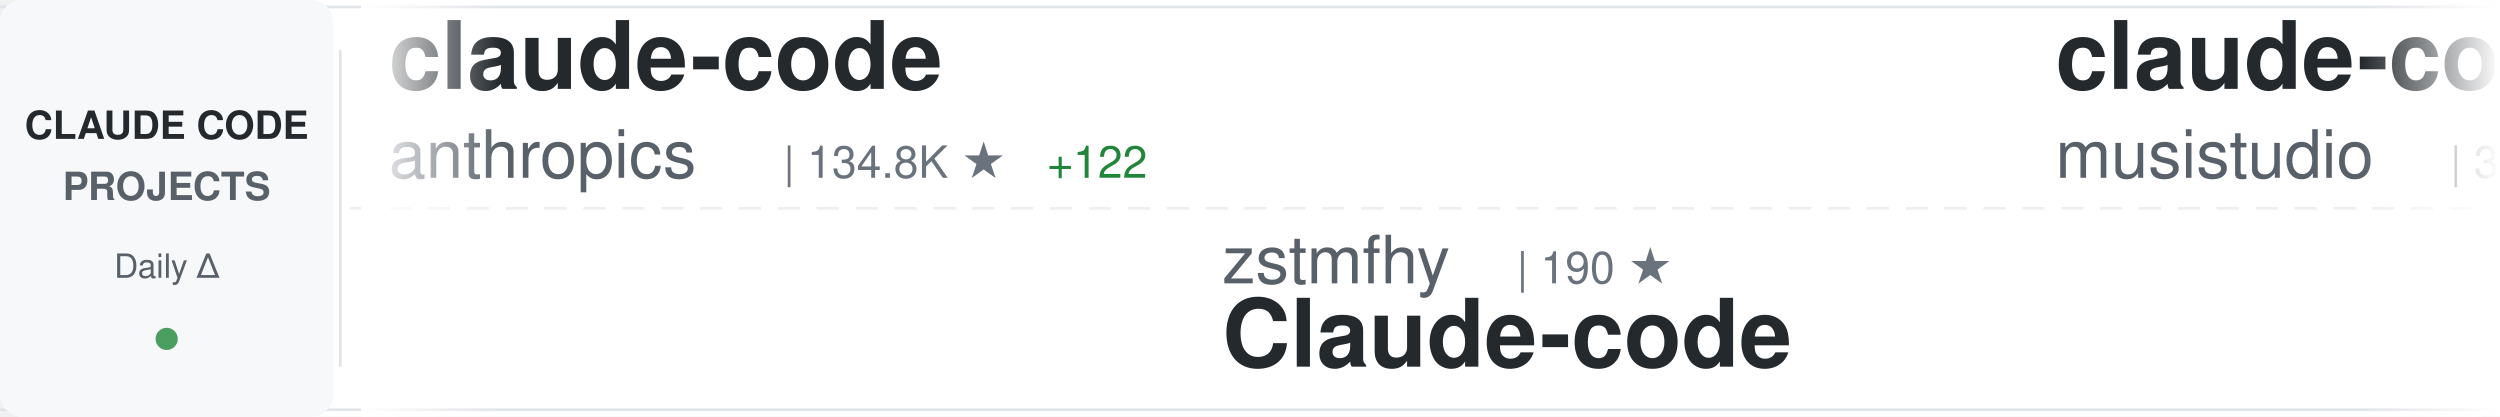
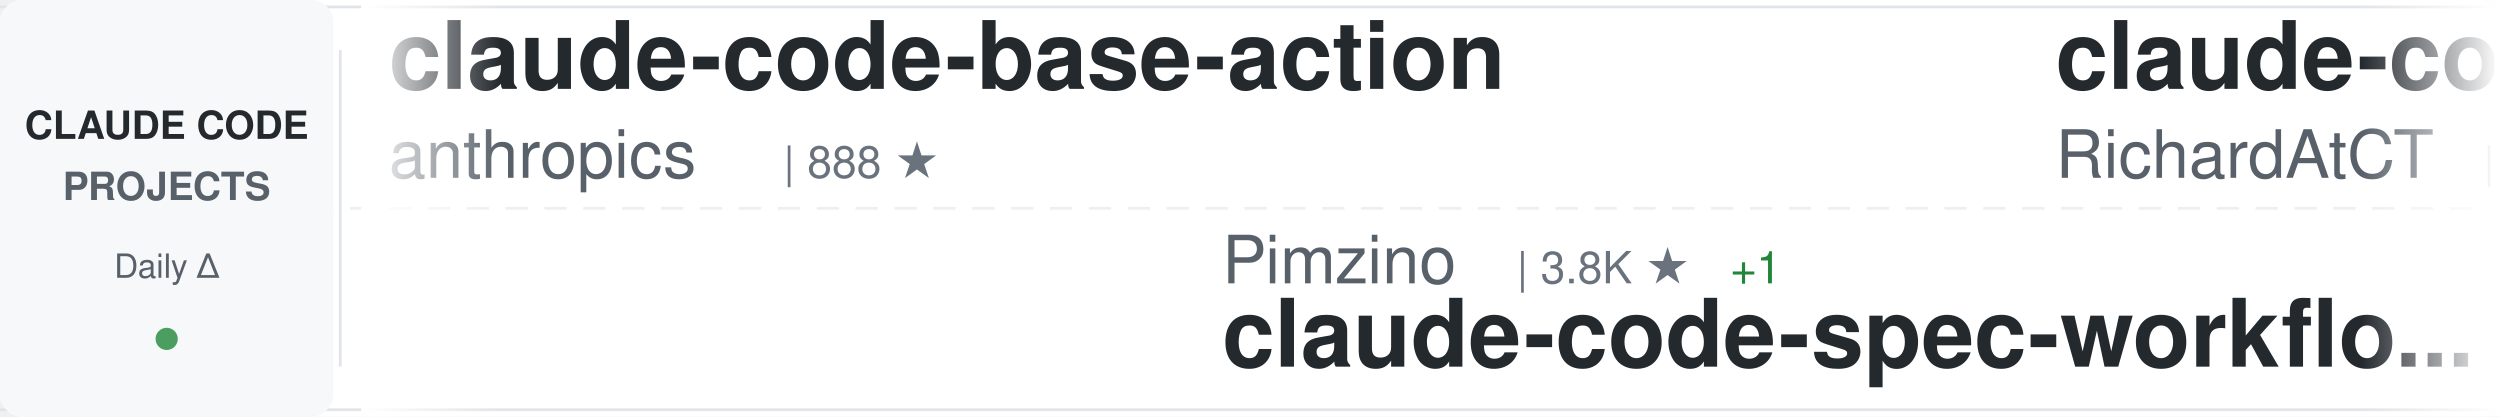
<svg xmlns="http://www.w3.org/2000/svg" width="900" height="150">
  <defs>
    <linearGradient id="awesomeLeftFade" x1="0%" y1="0%" x2="100%" y2="0%">
      <stop offset="0%" style="stop-color:#ffffff;stop-opacity:1" />
      <stop offset="100%" style="stop-color:#ffffff;stop-opacity:0" />
    </linearGradient>
    <linearGradient id="awesomeRightFade" x1="0%" y1="0%" x2="100%" y2="0%">
      <stop offset="0%" style="stop-color:#ffffff;stop-opacity:0" />
      <stop offset="100%" style="stop-color:#ffffff;stop-opacity:1" />
    </linearGradient>
  </defs>
  <rect width="900" height="150" fill="#ffffff" rx="8" />
  <rect x="0" y="2" width="900" height="1" fill="#e1e4e8" />
  <rect x="0" y="147" width="900" height="1" fill="#e1e4e8" />
  <line x1="0" y1="75" x2="900" y2="75" stroke="#e1e4e8" stroke-width="1" stroke-dasharray="8 6" opacity="0.6" />
  <rect x="0" y="0" width="120" height="150" fill="#f6f8fa" rx="8" />
  <text x="60" y="50" font-family="-apple-system, BlinkMacSystemFont, 'Segoe UI', Helvetica, Arial, sans-serif" font-size="14" font-weight="600" fill="#24292e" text-anchor="middle">CLAUDE CODE</text>
  <text x="60" y="72" font-family="-apple-system, BlinkMacSystemFont, 'Segoe UI', Helvetica, Arial, sans-serif" font-size="14" font-weight="600" fill="#586069" text-anchor="middle">PROJECTS</text>
  <text x="60" y="100" font-family="-apple-system, BlinkMacSystemFont, 'Segoe UI', Helvetica, Arial, sans-serif" font-size="12" font-weight="500" fill="#586069" text-anchor="middle">Daily Δ</text>
  <circle cx="60" cy="122" r="4" fill="#22863a" opacity="0.8" />
  <rect x="122" y="18" width="1" height="114" fill="#e1e4e8" />
  <clipPath id="awesomeTickerClip">
    <rect x="130" y="0" width="770" height="150" />
  </clipPath>
  <g clip-path="url(#awesomeTickerClip)">
    <g id="awesomeTickerItems">
      <animateTransform attributeName="transform" attributeType="XML" type="translate" from="0 0" to="-3000 0" dur="54s" repeatCount="indefinite" />
      <g transform="translate(0, 0)">
-         <text x="140" y="32" font-family="-apple-system, BlinkMacSystemFont, 'Segoe UI', Helvetica, Arial, sans-serif" font-size="34" font-weight="600" fill="#24292e">claude-code</text>
+         <text x="140" y="32" font-family="-apple-system, BlinkMacSystemFont, 'Segoe UI', Helvetica, Arial, sans-serif" font-size="34" font-weight="600" fill="#24292e">claude-code-base-action</text>
        <text x="140" y="64" font-family="-apple-system, BlinkMacSystemFont, 'Segoe UI', Helvetica, Arial, sans-serif" font-size="24" font-weight="400" fill="#586069">anthropics</text>
-         <text x="282" y="64" font-family="-apple-system, BlinkMacSystemFont, 'Segoe UI', Helvetica, Arial, sans-serif" font-size="16" font-weight="500" fill="#6a737d">| 134.8K ★</text>
-         <text x="377" y="64" font-family="-apple-system, BlinkMacSystemFont, 'Segoe UI', Helvetica, Arial, sans-serif" font-size="16" font-weight="500" fill="#22863a"> +122</text>
+         <text x="282" y="64" font-family="-apple-system, BlinkMacSystemFont, 'Segoe UI', Helvetica, Arial, sans-serif" font-size="16" font-weight="500" fill="#6a737d">| 888 ★</text>
      </g>
      <g transform="translate(300, 0)">
+         <text x="140" y="102" font-family="-apple-system, BlinkMacSystemFont, 'Segoe UI', Helvetica, Arial, sans-serif" font-size="24" font-weight="400" fill="#586069">Pimzino</text>
+         <text x="246" y="102" font-family="-apple-system, BlinkMacSystemFont, 'Segoe UI', Helvetica, Arial, sans-serif" font-size="16" font-weight="500" fill="#6a737d">| 3.8K ★</text>
+         <text x="323" y="102" font-family="-apple-system, BlinkMacSystemFont, 'Segoe UI', Helvetica, Arial, sans-serif" font-size="16" font-weight="500" fill="#22863a"> +1</text>
+         <text x="140" y="132" font-family="-apple-system, BlinkMacSystemFont, 'Segoe UI', Helvetica, Arial, sans-serif" font-size="34" font-weight="600" fill="#24292e">claude-code-spec-workflo...</text>
+       </g>
+       <g transform="translate(600, 0)">
+         <text x="140" y="32" font-family="-apple-system, BlinkMacSystemFont, 'Segoe UI', Helvetica, Arial, sans-serif" font-size="34" font-weight="600" fill="#24292e">claude-code-telegram</text>
+         <text x="140" y="64" font-family="-apple-system, BlinkMacSystemFont, 'Segoe UI', Helvetica, Arial, sans-serif" font-size="24" font-weight="400" fill="#586069">RichardAtCT</text>
+         <text x="294" y="64" font-family="-apple-system, BlinkMacSystemFont, 'Segoe UI', Helvetica, Arial, sans-serif" font-size="16" font-weight="500" fill="#6a737d">| 2.7K ★</text>
+         <text x="371" y="64" font-family="-apple-system, BlinkMacSystemFont, 'Segoe UI', Helvetica, Arial, sans-serif" font-size="16" font-weight="500" fill="#22863a"> +1</text>
+       </g>
+       <g transform="translate(900, 0)">
+         <text x="140" y="102" font-family="-apple-system, BlinkMacSystemFont, 'Segoe UI', Helvetica, Arial, sans-serif" font-size="24" font-weight="400" fill="#586069">sugyan</text>
+         <text x="234" y="102" font-family="-apple-system, BlinkMacSystemFont, 'Segoe UI', Helvetica, Arial, sans-serif" font-size="16" font-weight="500" fill="#6a737d">| 1.1K ★</text>
+         <text x="140" y="132" font-family="-apple-system, BlinkMacSystemFont, 'Segoe UI', Helvetica, Arial, sans-serif" font-size="34" font-weight="600" fill="#24292e">claude-code-webui</text>
+       </g>
+       <g transform="translate(1200, 0)">
+         <text x="140" y="32" font-family="-apple-system, BlinkMacSystemFont, 'Segoe UI', Helvetica, Arial, sans-serif" font-size="34" font-weight="600" fill="#24292e">pi-vs-claude-code</text>
+         <text x="140" y="64" font-family="-apple-system, BlinkMacSystemFont, 'Segoe UI', Helvetica, Arial, sans-serif" font-size="24" font-weight="400" fill="#586069">disler</text>
+         <text x="234" y="64" font-family="-apple-system, BlinkMacSystemFont, 'Segoe UI', Helvetica, Arial, sans-serif" font-size="16" font-weight="500" fill="#6a737d">| 1.4K ★</text>
+         <text x="311" y="64" font-family="-apple-system, BlinkMacSystemFont, 'Segoe UI', Helvetica, Arial, sans-serif" font-size="16" font-weight="500" fill="#22863a"> +5</text>
+       </g>
+       <g transform="translate(1500, 0)">
        <text x="140" y="102" font-family="-apple-system, BlinkMacSystemFont, 'Segoe UI', Helvetica, Arial, sans-serif" font-size="24" font-weight="400" fill="#586069">zstmfhy</text>
        <text x="246" y="102" font-family="-apple-system, BlinkMacSystemFont, 'Segoe UI', Helvetica, Arial, sans-serif" font-size="16" font-weight="500" fill="#6a737d">| 190 ★</text>
        <text x="140" y="132" font-family="-apple-system, BlinkMacSystemFont, 'Segoe UI', Helvetica, Arial, sans-serif" font-size="34" font-weight="600" fill="#24292e">Claude-code</text>
      </g>
-       <g transform="translate(600, 0)">
-         <text x="140" y="32" font-family="-apple-system, BlinkMacSystemFont, 'Segoe UI', Helvetica, Arial, sans-serif" font-size="34" font-weight="600" fill="#24292e">claude-code-router</text>
-         <text x="140" y="64" font-family="-apple-system, BlinkMacSystemFont, 'Segoe UI', Helvetica, Arial, sans-serif" font-size="24" font-weight="400" fill="#586069">musistudio</text>
-         <text x="282" y="64" font-family="-apple-system, BlinkMacSystemFont, 'Segoe UI', Helvetica, Arial, sans-serif" font-size="16" font-weight="500" fill="#6a737d">| 35.4K ★</text>
-         <text x="368" y="64" font-family="-apple-system, BlinkMacSystemFont, 'Segoe UI', Helvetica, Arial, sans-serif" font-size="16" font-weight="500" fill="#22863a"> +27</text>
-       </g>
-       <g transform="translate(900, 0)">
-         <text x="140" y="102" font-family="-apple-system, BlinkMacSystemFont, 'Segoe UI', Helvetica, Arial, sans-serif" font-size="24" font-weight="400" fill="#586069">isboyjc</text>
-         <text x="246" y="102" font-family="-apple-system, BlinkMacSystemFont, 'Segoe UI', Helvetica, Arial, sans-serif" font-size="16" font-weight="500" fill="#6a737d">| 159 ★</text>
-         <text x="140" y="132" font-family="-apple-system, BlinkMacSystemFont, 'Segoe UI', Helvetica, Arial, sans-serif" font-size="34" font-weight="600" fill="#24292e">claude-code</text>
-       </g>
-       <g transform="translate(1200, 0)">
-         <text x="140" y="32" font-family="-apple-system, BlinkMacSystemFont, 'Segoe UI', Helvetica, Arial, sans-serif" font-size="34" font-weight="600" fill="#24292e">claude-code-reverse</text>
-         <text x="140" y="64" font-family="-apple-system, BlinkMacSystemFont, 'Segoe UI', Helvetica, Arial, sans-serif" font-size="24" font-weight="400" fill="#586069">Yuyz0112</text>
-         <text x="258" y="64" font-family="-apple-system, BlinkMacSystemFont, 'Segoe UI', Helvetica, Arial, sans-serif" font-size="16" font-weight="500" fill="#6a737d">| 2.4K ★</text>
-       </g>
-       <g transform="translate(1500, 0)">
-         <text x="140" y="102" font-family="-apple-system, BlinkMacSystemFont, 'Segoe UI', Helvetica, Arial, sans-serif" font-size="24" font-weight="400" fill="#586069">liuup</text>
-         <text x="222" y="102" font-family="-apple-system, BlinkMacSystemFont, 'Segoe UI', Helvetica, Arial, sans-serif" font-size="16" font-weight="500" fill="#6a737d">| 3.3K ★</text>
-         <text x="299" y="102" font-family="-apple-system, BlinkMacSystemFont, 'Segoe UI', Helvetica, Arial, sans-serif" font-size="16" font-weight="500" fill="#22863a"> +10</text>
-         <text x="140" y="132" font-family="-apple-system, BlinkMacSystemFont, 'Segoe UI', Helvetica, Arial, sans-serif" font-size="34" font-weight="600" fill="#24292e">claude-code-analysis</text>
-       </g>
      <g transform="translate(1800, 0)">
-         <text x="140" y="32" font-family="-apple-system, BlinkMacSystemFont, 'Segoe UI', Helvetica, Arial, sans-serif" font-size="34" font-weight="600" fill="#24292e">oh-my-claudecode</text>
-         <text x="140" y="64" font-family="-apple-system, BlinkMacSystemFont, 'Segoe UI', Helvetica, Arial, sans-serif" font-size="24" font-weight="400" fill="#586069">Yeachan-Heo</text>
-         <text x="294" y="64" font-family="-apple-system, BlinkMacSystemFont, 'Segoe UI', Helvetica, Arial, sans-serif" font-size="16" font-weight="500" fill="#6a737d">| 37.1K ★</text>
-         <text x="380" y="64" font-family="-apple-system, BlinkMacSystemFont, 'Segoe UI', Helvetica, Arial, sans-serif" font-size="16" font-weight="500" fill="#22863a"> +41</text>
+         <text x="140" y="32" font-family="-apple-system, BlinkMacSystemFont, 'Segoe UI', Helvetica, Arial, sans-serif" font-size="34" font-weight="600" fill="#24292e">Claude-Code-Game-Studios</text>
+         <text x="140" y="64" font-family="-apple-system, BlinkMacSystemFont, 'Segoe UI', Helvetica, Arial, sans-serif" font-size="24" font-weight="400" fill="#586069">Donchitos</text>
+         <text x="270" y="64" font-family="-apple-system, BlinkMacSystemFont, 'Segoe UI', Helvetica, Arial, sans-serif" font-size="16" font-weight="500" fill="#6a737d">| 22.4K ★</text>
+         <text x="356" y="64" font-family="-apple-system, BlinkMacSystemFont, 'Segoe UI', Helvetica, Arial, sans-serif" font-size="16" font-weight="500" fill="#22863a"> +35</text>
      </g>
      <g transform="translate(2100, 0)">
-         <text x="140" y="102" font-family="-apple-system, BlinkMacSystemFont, 'Segoe UI', Helvetica, Arial, sans-serif" font-size="24" font-weight="400" fill="#586069">feiskyer</text>
-         <text x="258" y="102" font-family="-apple-system, BlinkMacSystemFont, 'Segoe UI', Helvetica, Arial, sans-serif" font-size="16" font-weight="500" fill="#6a737d">| 1.6K ★</text>
-         <text x="335" y="102" font-family="-apple-system, BlinkMacSystemFont, 'Segoe UI', Helvetica, Arial, sans-serif" font-size="16" font-weight="500" fill="#22863a"> +2</text>
-         <text x="140" y="132" font-family="-apple-system, BlinkMacSystemFont, 'Segoe UI', Helvetica, Arial, sans-serif" font-size="34" font-weight="600" fill="#24292e">claude-code-settings</text>
+         <text x="140" y="102" font-family="-apple-system, BlinkMacSystemFont, 'Segoe UI', Helvetica, Arial, sans-serif" font-size="24" font-weight="400" fill="#586069">oboard</text>
+         <text x="234" y="102" font-family="-apple-system, BlinkMacSystemFont, 'Segoe UI', Helvetica, Arial, sans-serif" font-size="16" font-weight="500" fill="#6a737d">| 3.2K ★</text>
+         <text x="311" y="102" font-family="-apple-system, BlinkMacSystemFont, 'Segoe UI', Helvetica, Arial, sans-serif" font-size="16" font-weight="500" fill="#22863a"> +1</text>
+         <text x="140" y="132" font-family="-apple-system, BlinkMacSystemFont, 'Segoe UI', Helvetica, Arial, sans-serif" font-size="34" font-weight="600" fill="#24292e">claude-code-rev</text>
      </g>
      <g transform="translate(2400, 0)">
-         <text x="140" y="32" font-family="-apple-system, BlinkMacSystemFont, 'Segoe UI', Helvetica, Arial, sans-serif" font-size="34" font-weight="600" fill="#24292e">ClaudeCode</text>
-         <text x="140" y="64" font-family="-apple-system, BlinkMacSystemFont, 'Segoe UI', Helvetica, Arial, sans-serif" font-size="24" font-weight="400" fill="#586069">guanshan</text>
-         <text x="258" y="64" font-family="-apple-system, BlinkMacSystemFont, 'Segoe UI', Helvetica, Arial, sans-serif" font-size="16" font-weight="500" fill="#6a737d">| 61 ★</text>
+         <text x="140" y="32" font-family="-apple-system, BlinkMacSystemFont, 'Segoe UI', Helvetica, Arial, sans-serif" font-size="34" font-weight="600" fill="#24292e">claude-code-sub-agents</text>
+         <text x="140" y="64" font-family="-apple-system, BlinkMacSystemFont, 'Segoe UI', Helvetica, Arial, sans-serif" font-size="24" font-weight="400" fill="#586069">lst97</text>
+         <text x="222" y="64" font-family="-apple-system, BlinkMacSystemFont, 'Segoe UI', Helvetica, Arial, sans-serif" font-size="16" font-weight="500" fill="#6a737d">| 1.6K ★</text>
      </g>
      <g transform="translate(2700, 0)">
+         <text x="140" y="102" font-family="-apple-system, BlinkMacSystemFont, 'Segoe UI', Helvetica, Arial, sans-serif" font-size="24" font-weight="400" fill="#586069">fuergaosi233</text>
+         <text x="306" y="102" font-family="-apple-system, BlinkMacSystemFont, 'Segoe UI', Helvetica, Arial, sans-serif" font-size="16" font-weight="500" fill="#6a737d">| 2.7K ★</text>
+         <text x="383" y="102" font-family="-apple-system, BlinkMacSystemFont, 'Segoe UI', Helvetica, Arial, sans-serif" font-size="16" font-weight="500" fill="#22863a"> +2</text>
+         <text x="140" y="132" font-family="-apple-system, BlinkMacSystemFont, 'Segoe UI', Helvetica, Arial, sans-serif" font-size="34" font-weight="600" fill="#24292e">claude-code-proxy</text>
+       </g>
+       <g transform="translate(3000, 0)">
+         <text x="140" y="32" font-family="-apple-system, BlinkMacSystemFont, 'Segoe UI', Helvetica, Arial, sans-serif" font-size="34" font-weight="600" fill="#24292e">claude-code-base-action</text>
+         <text x="140" y="64" font-family="-apple-system, BlinkMacSystemFont, 'Segoe UI', Helvetica, Arial, sans-serif" font-size="24" font-weight="400" fill="#586069">anthropics</text>
+         <text x="282" y="64" font-family="-apple-system, BlinkMacSystemFont, 'Segoe UI', Helvetica, Arial, sans-serif" font-size="16" font-weight="500" fill="#6a737d">| 888 ★</text>
+       </g>
+       <g transform="translate(3300, 0)">
        <text x="140" y="102" font-family="-apple-system, BlinkMacSystemFont, 'Segoe UI', Helvetica, Arial, sans-serif" font-size="24" font-weight="400" fill="#586069">Pimzino</text>
        <text x="246" y="102" font-family="-apple-system, BlinkMacSystemFont, 'Segoe UI', Helvetica, Arial, sans-serif" font-size="16" font-weight="500" fill="#6a737d">| 3.8K ★</text>
+         <text x="323" y="102" font-family="-apple-system, BlinkMacSystemFont, 'Segoe UI', Helvetica, Arial, sans-serif" font-size="16" font-weight="500" fill="#22863a"> +1</text>
        <text x="140" y="132" font-family="-apple-system, BlinkMacSystemFont, 'Segoe UI', Helvetica, Arial, sans-serif" font-size="34" font-weight="600" fill="#24292e">claude-code-spec-workflo...</text>
      </g>
-       <g transform="translate(3000, 0)">
-         <text x="140" y="32" font-family="-apple-system, BlinkMacSystemFont, 'Segoe UI', Helvetica, Arial, sans-serif" font-size="34" font-weight="600" fill="#24292e">claude-code</text>
-         <text x="140" y="64" font-family="-apple-system, BlinkMacSystemFont, 'Segoe UI', Helvetica, Arial, sans-serif" font-size="24" font-weight="400" fill="#586069">anthropics</text>
-         <text x="282" y="64" font-family="-apple-system, BlinkMacSystemFont, 'Segoe UI', Helvetica, Arial, sans-serif" font-size="16" font-weight="500" fill="#6a737d">| 134.8K ★</text>
-         <text x="377" y="64" font-family="-apple-system, BlinkMacSystemFont, 'Segoe UI', Helvetica, Arial, sans-serif" font-size="16" font-weight="500" fill="#22863a"> +122</text>
-       </g>
-       <g transform="translate(3300, 0)">
-         <text x="140" y="102" font-family="-apple-system, BlinkMacSystemFont, 'Segoe UI', Helvetica, Arial, sans-serif" font-size="24" font-weight="400" fill="#586069">zstmfhy</text>
-         <text x="246" y="102" font-family="-apple-system, BlinkMacSystemFont, 'Segoe UI', Helvetica, Arial, sans-serif" font-size="16" font-weight="500" fill="#6a737d">| 190 ★</text>
-         <text x="140" y="132" font-family="-apple-system, BlinkMacSystemFont, 'Segoe UI', Helvetica, Arial, sans-serif" font-size="34" font-weight="600" fill="#24292e">Claude-code</text>
-       </g>
      <g transform="translate(3600, 0)">
-         <text x="140" y="32" font-family="-apple-system, BlinkMacSystemFont, 'Segoe UI', Helvetica, Arial, sans-serif" font-size="34" font-weight="600" fill="#24292e">claude-code-router</text>
-         <text x="140" y="64" font-family="-apple-system, BlinkMacSystemFont, 'Segoe UI', Helvetica, Arial, sans-serif" font-size="24" font-weight="400" fill="#586069">musistudio</text>
-         <text x="282" y="64" font-family="-apple-system, BlinkMacSystemFont, 'Segoe UI', Helvetica, Arial, sans-serif" font-size="16" font-weight="500" fill="#6a737d">| 35.4K ★</text>
-         <text x="368" y="64" font-family="-apple-system, BlinkMacSystemFont, 'Segoe UI', Helvetica, Arial, sans-serif" font-size="16" font-weight="500" fill="#22863a"> +27</text>
+         <text x="140" y="32" font-family="-apple-system, BlinkMacSystemFont, 'Segoe UI', Helvetica, Arial, sans-serif" font-size="34" font-weight="600" fill="#24292e">claude-code-telegram</text>
+         <text x="140" y="64" font-family="-apple-system, BlinkMacSystemFont, 'Segoe UI', Helvetica, Arial, sans-serif" font-size="24" font-weight="400" fill="#586069">RichardAtCT</text>
+         <text x="294" y="64" font-family="-apple-system, BlinkMacSystemFont, 'Segoe UI', Helvetica, Arial, sans-serif" font-size="16" font-weight="500" fill="#6a737d">| 2.7K ★</text>
+         <text x="371" y="64" font-family="-apple-system, BlinkMacSystemFont, 'Segoe UI', Helvetica, Arial, sans-serif" font-size="16" font-weight="500" fill="#22863a"> +1</text>
      </g>
      <g transform="translate(3900, 0)">
-         <text x="140" y="102" font-family="-apple-system, BlinkMacSystemFont, 'Segoe UI', Helvetica, Arial, sans-serif" font-size="24" font-weight="400" fill="#586069">isboyjc</text>
-         <text x="246" y="102" font-family="-apple-system, BlinkMacSystemFont, 'Segoe UI', Helvetica, Arial, sans-serif" font-size="16" font-weight="500" fill="#6a737d">| 159 ★</text>
-         <text x="140" y="132" font-family="-apple-system, BlinkMacSystemFont, 'Segoe UI', Helvetica, Arial, sans-serif" font-size="34" font-weight="600" fill="#24292e">claude-code</text>
+         <text x="140" y="102" font-family="-apple-system, BlinkMacSystemFont, 'Segoe UI', Helvetica, Arial, sans-serif" font-size="24" font-weight="400" fill="#586069">sugyan</text>
+         <text x="234" y="102" font-family="-apple-system, BlinkMacSystemFont, 'Segoe UI', Helvetica, Arial, sans-serif" font-size="16" font-weight="500" fill="#6a737d">| 1.1K ★</text>
+         <text x="140" y="132" font-family="-apple-system, BlinkMacSystemFont, 'Segoe UI', Helvetica, Arial, sans-serif" font-size="34" font-weight="600" fill="#24292e">claude-code-webui</text>
      </g>
    </g>
  </g>
  <rect x="130" y="0" width="50" height="150" fill="url(#awesomeLeftFade)" />
  <rect x="850" y="0" width="50" height="150" fill="url(#awesomeRightFade)" />
</svg>
